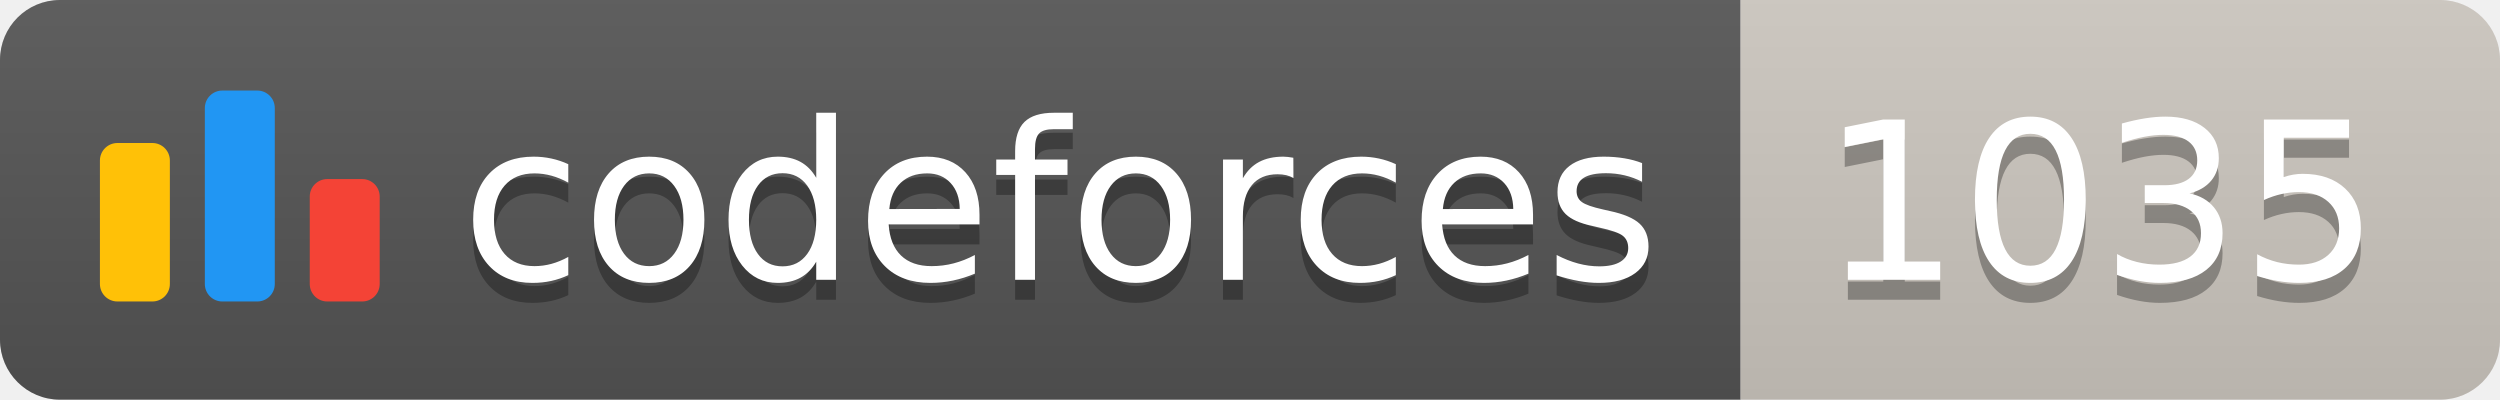
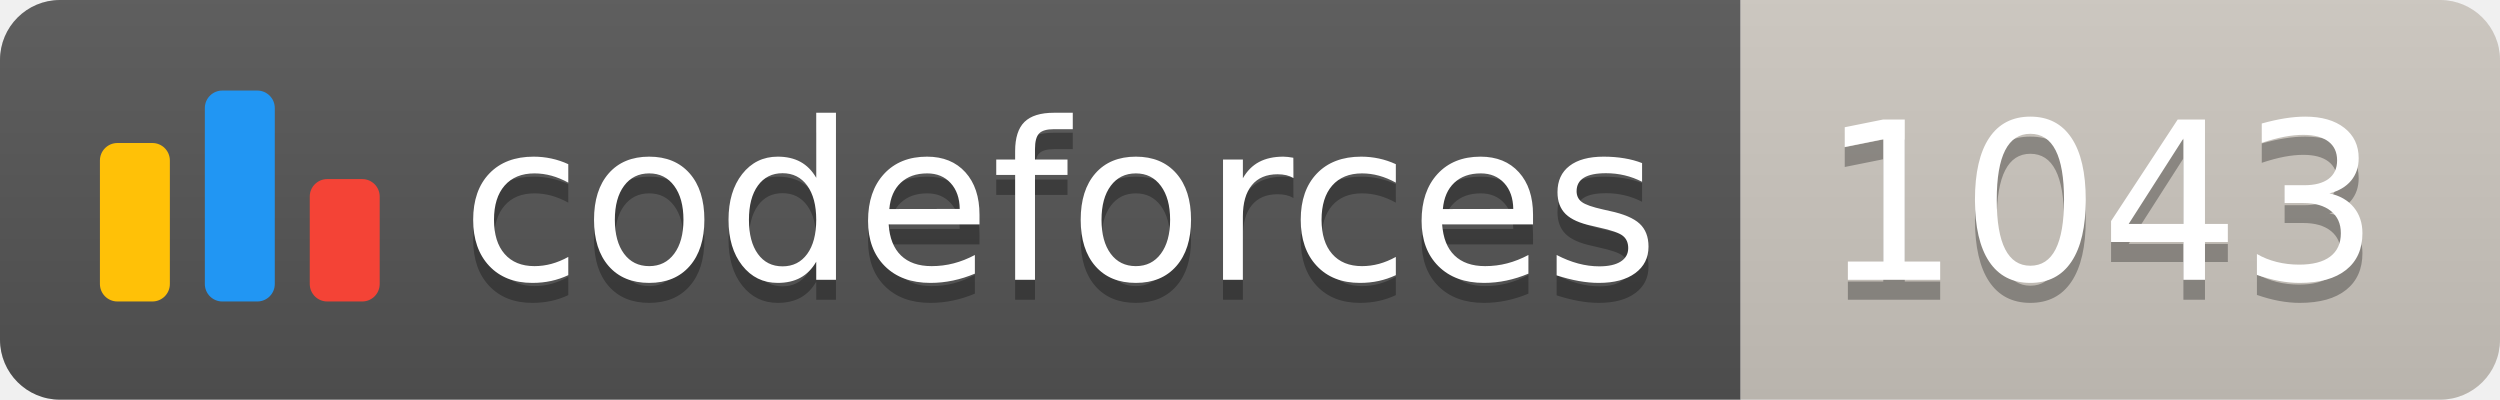
<svg xmlns="http://www.w3.org/2000/svg" width="125.1" height="20">
  <linearGradient id="smooth" x2="0" y2="100%">
    <stop offset="0" stop-color="#bbb" stop-opacity=".1" />
    <stop offset="1" stop-opacity=".1" />
  </linearGradient>
  <clipPath id="round">
    <rect width="125.1" height="20" rx="3" fill="#fff" />
  </clipPath>
  <g clip-path="url(#round)">
    <rect width="87.1" height="20" fill="#555" />
    <rect x="87.1" width="38.0" height="20" fill="#cec8c1" />
    <rect width="125.1" height="20" fill="url(#smooth)" />
  </g>
  <g fill="#fff" text-anchor="middle" font-family="DejaVu Sans,Verdana,Geneva,sans-serif" font-size="110">
    <svg x="5" y="3" class="logo" width="14" height="14" viewBox="0 0 32 25" fill="none">
      <rect y="6" width="8" height="18.125" rx="2" fill="#FFC107" />
      <rect x="24" y="10.125" width="8" height="14" rx="2" fill="#F44336" />
      <rect x="12" width="8" height="24.125" rx="2" fill="#2196F3" />
    </svg>
    <text x="530.5" y="150" fill="#010101" fill-opacity=".3" transform="scale(0.1)" textLength="601.0" lengthAdjust="spacing">codeforces
        </text>
    <text x="530.5" y="140" transform="scale(0.1)" textLength="601.0" lengthAdjust="spacing">codeforces</text>
-     <text x="1051.0" y="150" fill="#010101" fill-opacity=".3" transform="scale(0.1)" textLength="280.0" lengthAdjust="spacing">1035
+     <text x="1051.0" y="150" fill="#010101" fill-opacity=".3" transform="scale(0.1)" textLength="280.0" lengthAdjust="spacing">1043
        </text>
-     <text x="1051.0" y="140" transform="scale(0.1)" textLength="280.0" lengthAdjust="spacing">1035</text>
+     <text x="1051.0" y="140" transform="scale(0.1)" textLength="280.0" lengthAdjust="spacing">1043</text>
  </g>
</svg>
